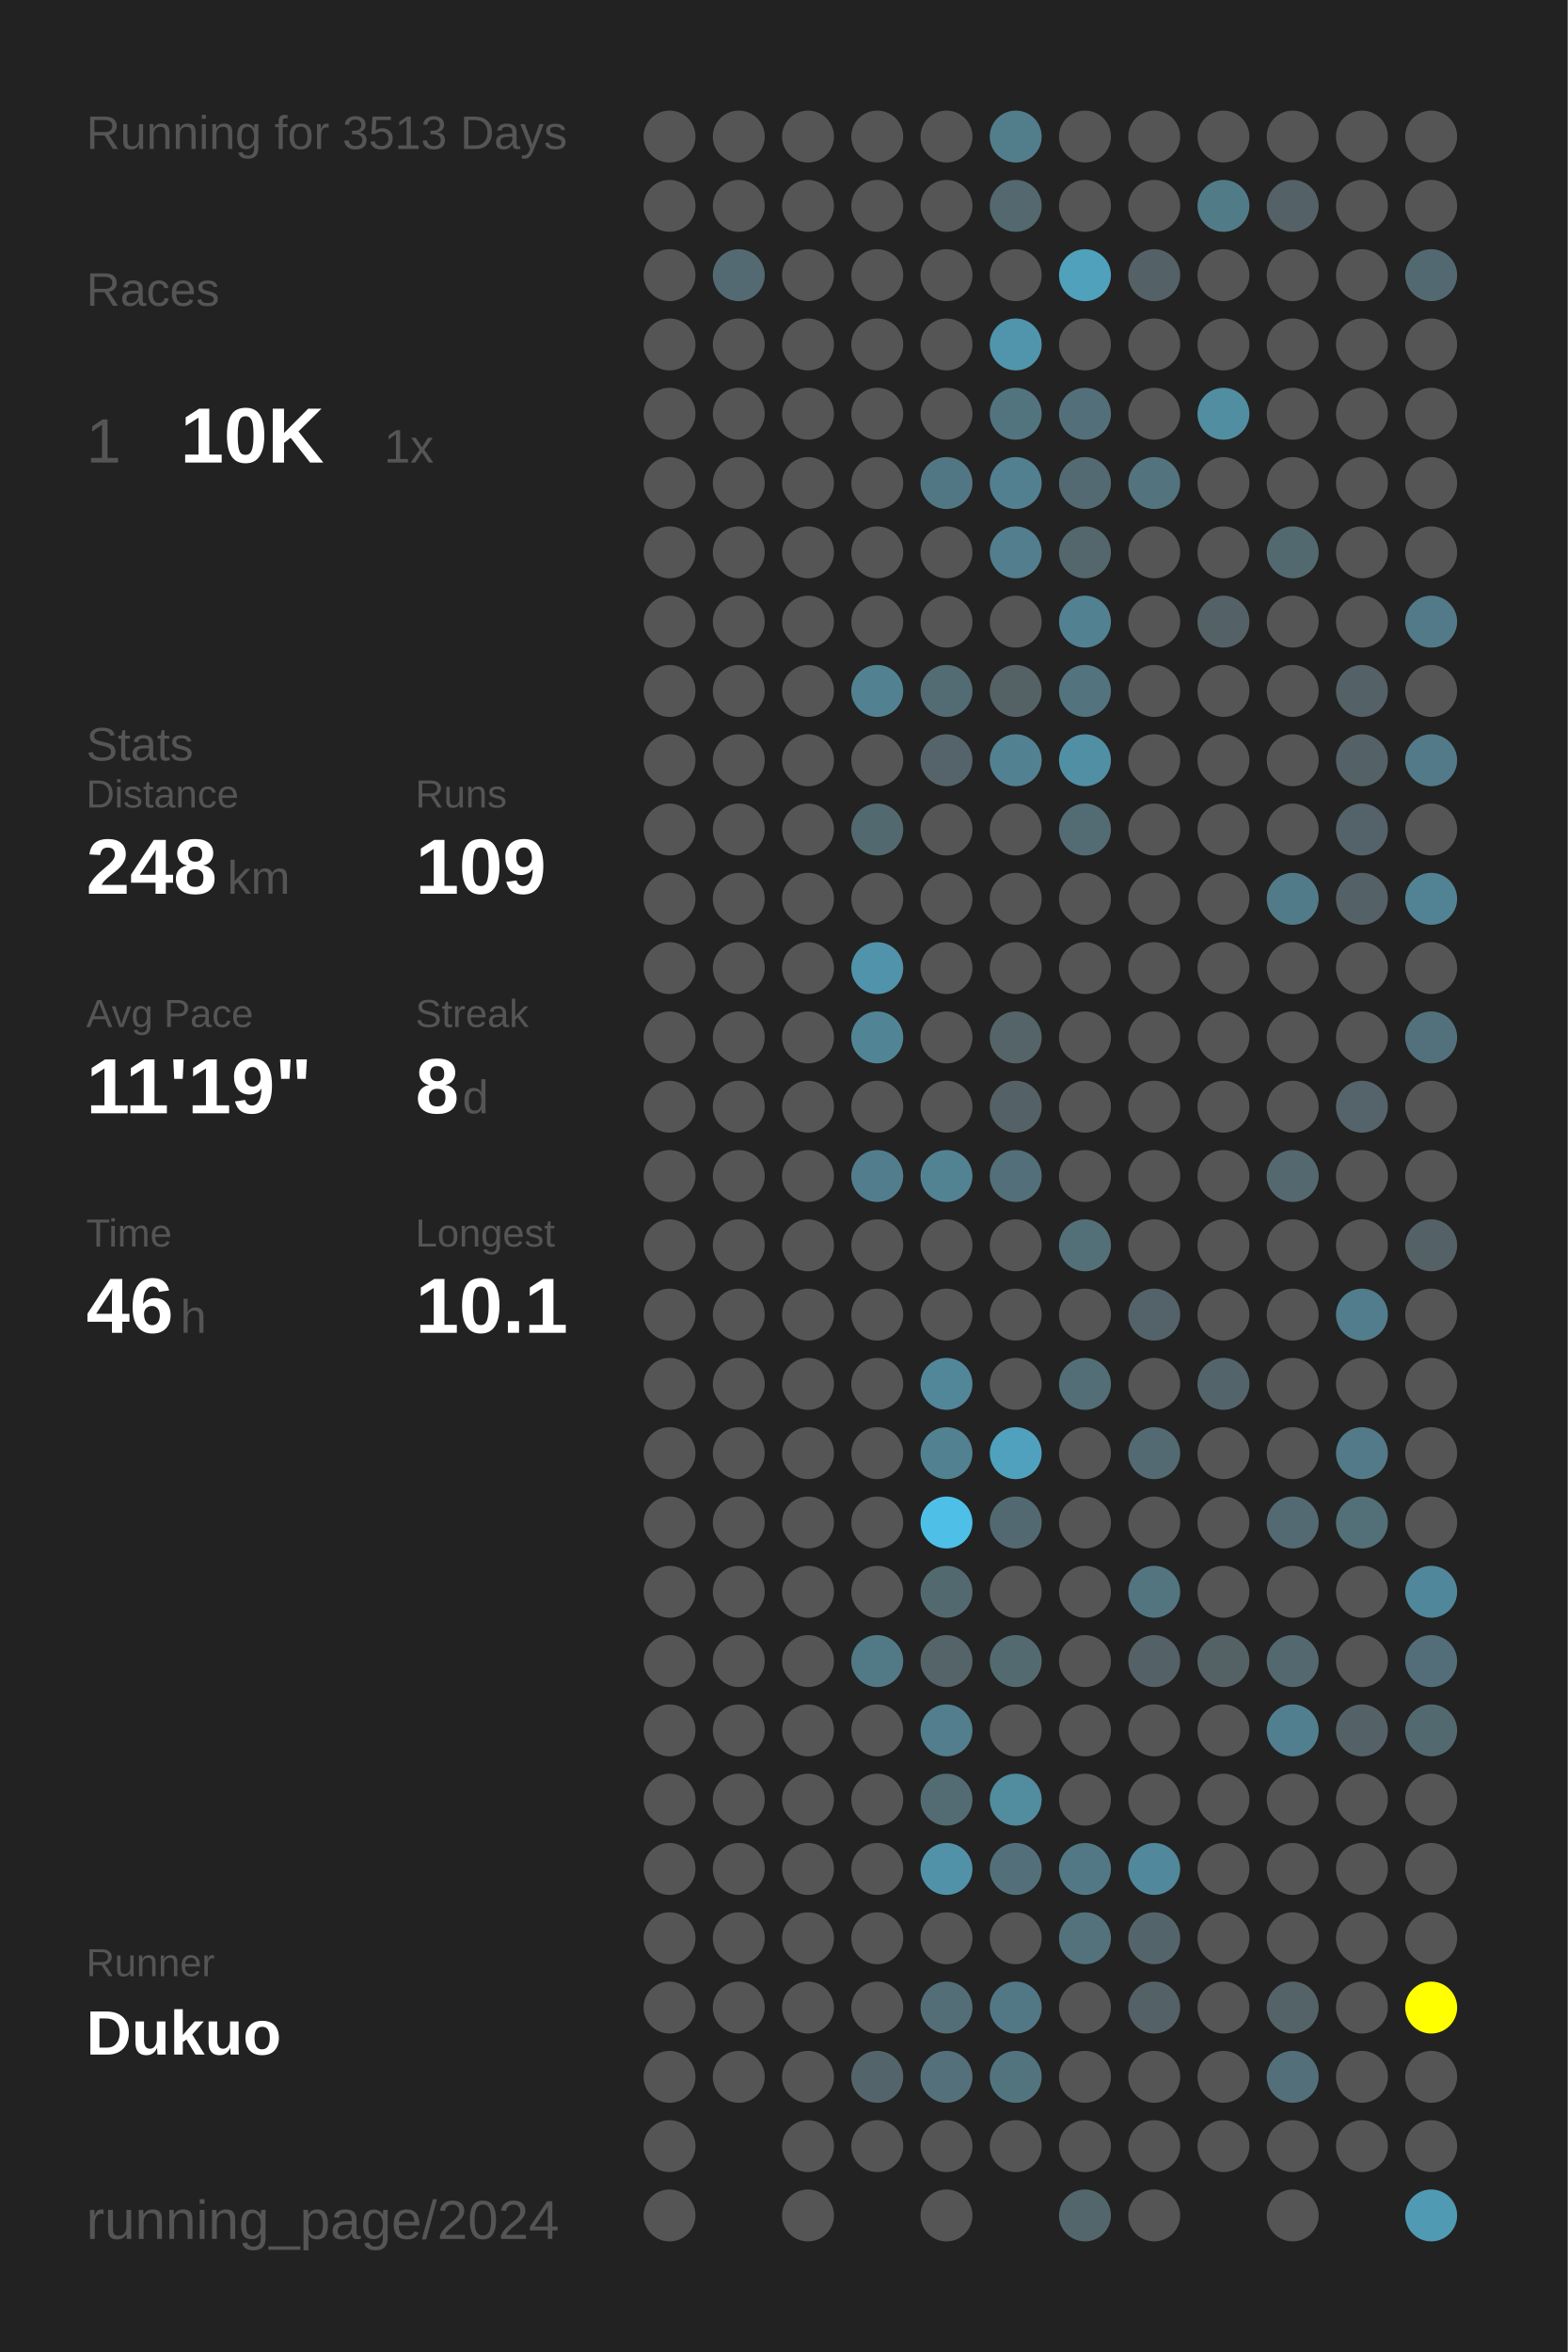
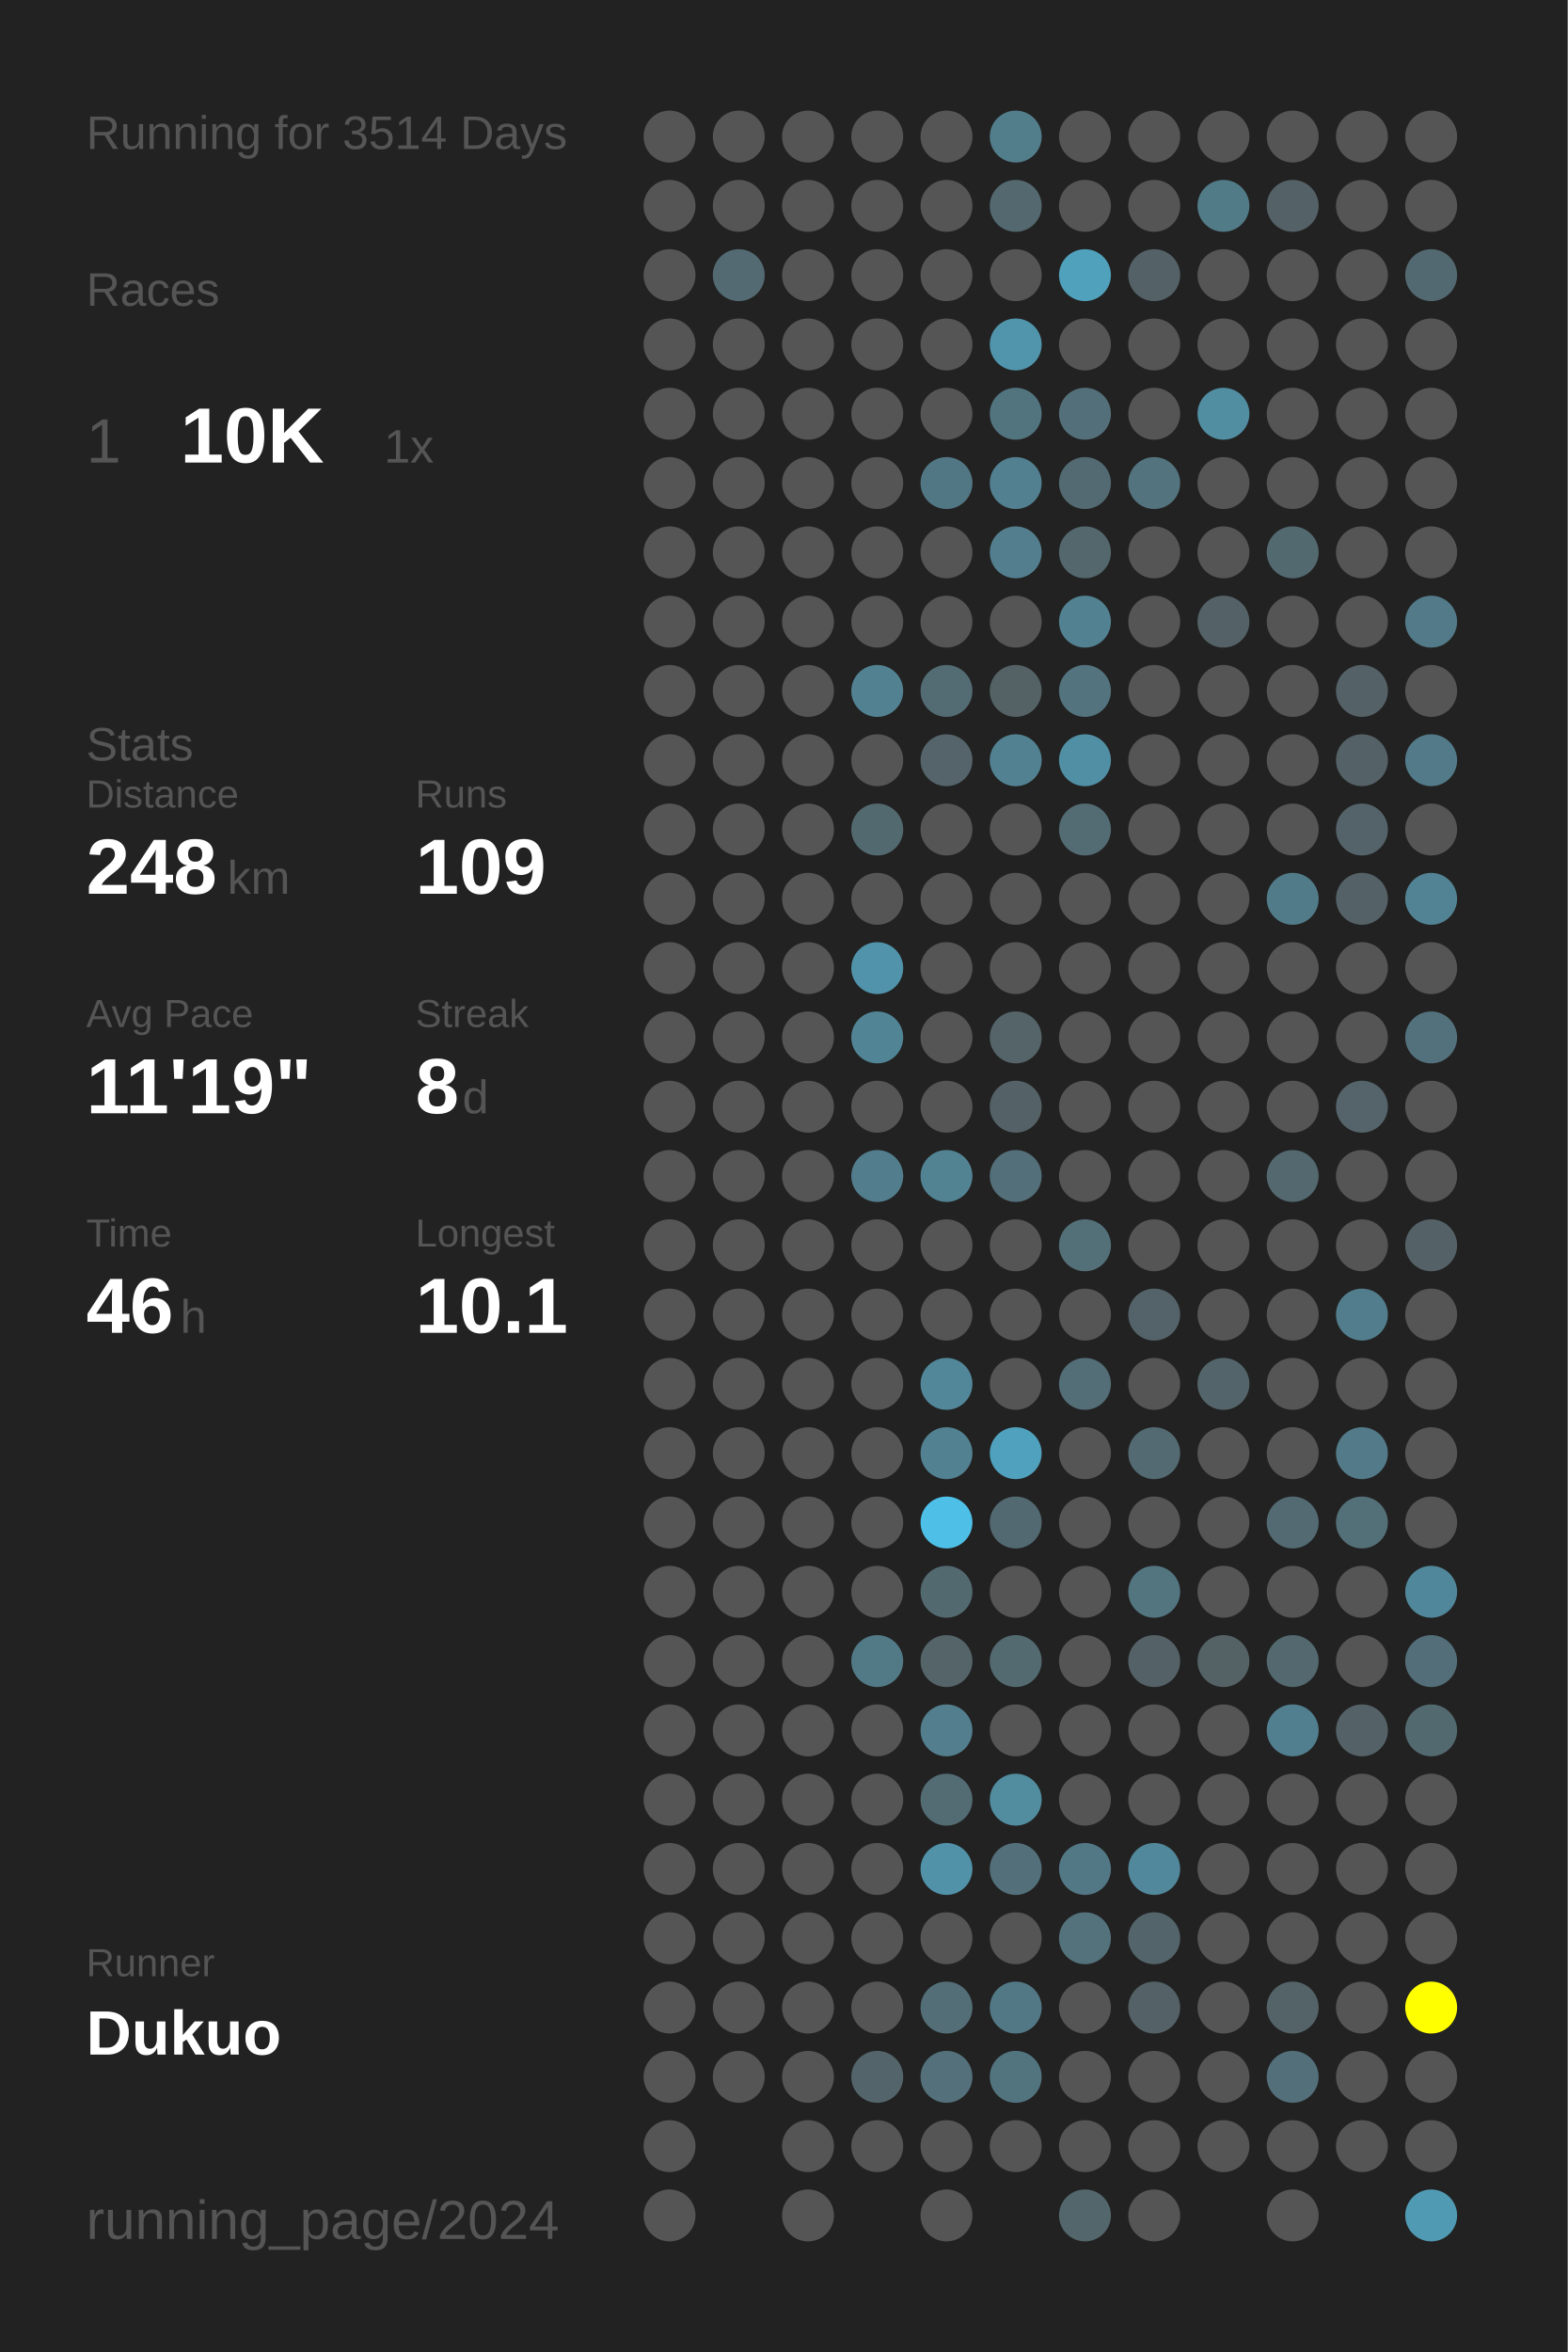
<svg xmlns="http://www.w3.org/2000/svg" baseProfile="full" height="300mm" version="1.1" viewBox="0,0,200,300" width="200mm">
  <defs />
  <rect fill="#222222" height="300" width="200" x="0" y="0" />
-   <text fill="#555555" style="font-size:6px; font-family:Arial;" x="11" y="19">Running for 3513 Days</text>
+   <text fill="#555555" style="font-size:6px; font-family:Arial;" x="11" y="19">Running for 3514 Days</text>
  <text fill="#555555" style="font-size:6px; font-family:Arial;" x="11" y="39">Races</text>
  <text fill="#555555" style="font-size:8px; font-family:Arial;" x="11" y="59">1</text>
  <text fill="#FFFFFF" style="font-size:10px; font-family:Arial; font-weight:bold;" x="23" y="59">10K</text>
  <text fill="#555555" style="font-size:6px; font-family:Arial;" x="49" y="59">1x</text>
  <text fill="#555555" style="font-size:6px; font-family:Arial;" x="11" y="97">Stats</text>
  <text fill="#555555" style="font-size:5px; font-family:Arial;" x="11" y="103">Distance</text>
  <text fill="#FFFFFF" style="font-size:10px; font-family:Arial; font-weight:bold;" x="11" y="114">248</text>
  <text fill="#555555" style="font-size:6px; font-family:Arial;" x="29" y="114">km</text>
  <text fill="#555555" style="font-size:5px; font-family:Arial;" x="53" y="103">Runs</text>
  <text fill="#FFFFFF" style="font-size:10px; font-family:Arial; font-weight:bold;" x="53" y="114">109</text>
  <text fill="#555555" style="font-size:5px; font-family:Arial;" x="11" y="131">Avg Pace</text>
  <text fill="#FFFFFF" style="font-size:10px; font-family:Arial; font-weight:bold;" x="11" y="142">11'19"</text>
  <text fill="#555555" style="font-size:5px; font-family:Arial;" x="53" y="131">Streak</text>
  <text fill="#FFFFFF" style="font-size:10px; font-family:Arial; font-weight:bold;" x="53" y="142">8</text>
  <text fill="#555555" style="font-size:6px; font-family:Arial;" x="59" y="142">d</text>
  <text fill="#555555" style="font-size:5px; font-family:Arial;" x="11" y="159">Time</text>
  <text fill="#FFFFFF" style="font-size:10px; font-family:Arial; font-weight:bold;" x="11" y="170">46</text>
  <text fill="#555555" style="font-size:6px; font-family:Arial;" x="23" y="170">h</text>
  <text fill="#555555" style="font-size:5px; font-family:Arial;" x="53" y="159">Longest</text>
  <text fill="#FFFFFF" style="font-size:10px; font-family:Arial; font-weight:bold;" x="53" y="170">10.1</text>
  <text fill="#555555" style="font-size:5px; font-family:Arial;" x="11" y="252.065">Runner</text>
  <text fill="#FFFFFF" style="font-size:8px; font-family:Arial; font-weight:bold;" x="11" y="262.065">Dukuo</text>
  <text fill="#555555" style="font-size:7px; font-family:Arial;" x="11" y="285.581">running_page/2024</text>
  <circle cx="85.417" cy="17.419" fill="#555555" r="3.312" />
  <circle cx="85.417" cy="26.258" fill="#555555" r="3.312" />
  <circle cx="85.417" cy="35.097" fill="#555555" r="3.312" />
  <circle cx="85.417" cy="43.935" fill="#555555" r="3.312" />
  <circle cx="85.417" cy="52.774" fill="#555555" r="3.312" />
  <circle cx="85.417" cy="61.613" fill="#555555" r="3.312" />
  <circle cx="85.417" cy="70.452" fill="#555555" r="3.312" />
  <circle cx="85.417" cy="79.29" fill="#555555" r="3.312" />
  <circle cx="85.417" cy="88.129" fill="#555555" r="3.312" />
  <circle cx="85.417" cy="96.968" fill="#555555" r="3.312" />
  <circle cx="85.417" cy="105.806" fill="#555555" r="3.312" />
  <circle cx="85.417" cy="114.645" fill="#555555" r="3.312" />
  <circle cx="85.417" cy="123.484" fill="#555555" r="3.312" />
  <circle cx="85.417" cy="132.323" fill="#555555" r="3.312" />
  <circle cx="85.417" cy="141.161" fill="#555555" r="3.312" />
  <circle cx="85.417" cy="150" fill="#555555" r="3.312" />
  <circle cx="85.417" cy="158.839" fill="#555555" r="3.312" />
  <circle cx="85.417" cy="167.677" fill="#555555" r="3.312" />
  <circle cx="85.417" cy="176.516" fill="#555555" r="3.312" />
  <circle cx="85.417" cy="185.355" fill="#555555" r="3.312" />
  <circle cx="85.417" cy="194.194" fill="#555555" r="3.312" />
  <circle cx="85.417" cy="203.032" fill="#555555" r="3.312" />
  <circle cx="85.417" cy="211.871" fill="#555555" r="3.312" />
  <circle cx="85.417" cy="220.71" fill="#555555" r="3.312" />
  <circle cx="85.417" cy="229.548" fill="#555555" r="3.312" />
  <circle cx="85.417" cy="238.387" fill="#555555" r="3.312" />
  <circle cx="85.417" cy="247.226" fill="#555555" r="3.312" />
  <circle cx="85.417" cy="256.065" fill="#555555" r="3.312" />
  <circle cx="85.417" cy="264.903" fill="#555555" r="3.312" />
  <circle cx="85.417" cy="273.742" fill="#555555" r="3.312" />
  <circle cx="85.417" cy="282.581" fill="#555555" r="3.312" />
  <circle cx="94.25" cy="17.419" fill="#555555" r="3.312" />
  <circle cx="94.25" cy="26.258" fill="#555555" r="3.312" />
  <circle cx="94.25" cy="35.097" fill="#536a72" r="3.312" />
  <circle cx="94.25" cy="43.935" fill="#555555" r="3.312" />
  <circle cx="94.25" cy="52.774" fill="#555555" r="3.312" />
  <circle cx="94.25" cy="61.613" fill="#555555" r="3.312" />
  <circle cx="94.25" cy="70.452" fill="#555555" r="3.312" />
  <circle cx="94.25" cy="79.29" fill="#555555" r="3.312" />
  <circle cx="94.25" cy="88.129" fill="#555555" r="3.312" />
  <circle cx="94.25" cy="96.968" fill="#555555" r="3.312" />
  <circle cx="94.25" cy="105.806" fill="#555555" r="3.312" />
  <circle cx="94.25" cy="114.645" fill="#555555" r="3.312" />
  <circle cx="94.25" cy="123.484" fill="#555555" r="3.312" />
  <circle cx="94.25" cy="132.323" fill="#555555" r="3.312" />
  <circle cx="94.25" cy="141.161" fill="#555555" r="3.312" />
  <circle cx="94.25" cy="150" fill="#555555" r="3.312" />
  <circle cx="94.25" cy="158.839" fill="#555555" r="3.312" />
  <circle cx="94.25" cy="167.677" fill="#555555" r="3.312" />
  <circle cx="94.25" cy="176.516" fill="#555555" r="3.312" />
  <circle cx="94.25" cy="185.355" fill="#555555" r="3.312" />
  <circle cx="94.25" cy="194.194" fill="#555555" r="3.312" />
  <circle cx="94.25" cy="203.032" fill="#555555" r="3.312" />
  <circle cx="94.25" cy="211.871" fill="#555555" r="3.312" />
  <circle cx="94.25" cy="220.71" fill="#555555" r="3.312" />
  <circle cx="94.25" cy="229.548" fill="#555555" r="3.312" />
  <circle cx="94.25" cy="238.387" fill="#555555" r="3.312" />
  <circle cx="94.25" cy="247.226" fill="#555555" r="3.312" />
  <circle cx="94.25" cy="256.065" fill="#555555" r="3.312" />
  <circle cx="94.25" cy="264.903" fill="#555555" r="3.312" />
  <circle cx="103.083" cy="17.419" fill="#555555" r="3.312" />
  <circle cx="103.083" cy="26.258" fill="#555555" r="3.312" />
  <circle cx="103.083" cy="35.097" fill="#555555" r="3.312" />
  <circle cx="103.083" cy="43.935" fill="#555555" r="3.312" />
  <circle cx="103.083" cy="52.774" fill="#555555" r="3.312" />
  <circle cx="103.083" cy="61.613" fill="#555555" r="3.312" />
  <circle cx="103.083" cy="70.452" fill="#555555" r="3.312" />
  <circle cx="103.083" cy="79.29" fill="#555555" r="3.312" />
  <circle cx="103.083" cy="88.129" fill="#555555" r="3.312" />
  <circle cx="103.083" cy="96.968" fill="#555555" r="3.312" />
  <circle cx="103.083" cy="105.806" fill="#555555" r="3.312" />
  <circle cx="103.083" cy="114.645" fill="#555555" r="3.312" />
  <circle cx="103.083" cy="123.484" fill="#555555" r="3.312" />
  <circle cx="103.083" cy="132.323" fill="#555555" r="3.312" />
  <circle cx="103.083" cy="141.161" fill="#555555" r="3.312" />
  <circle cx="103.083" cy="150" fill="#555555" r="3.312" />
  <circle cx="103.083" cy="158.839" fill="#555555" r="3.312" />
  <circle cx="103.083" cy="167.677" fill="#555555" r="3.312" />
  <circle cx="103.083" cy="176.516" fill="#555555" r="3.312" />
  <circle cx="103.083" cy="185.355" fill="#555555" r="3.312" />
  <circle cx="103.083" cy="194.194" fill="#555555" r="3.312" />
  <circle cx="103.083" cy="203.032" fill="#555555" r="3.312" />
  <circle cx="103.083" cy="211.871" fill="#555555" r="3.312" />
  <circle cx="103.083" cy="220.71" fill="#555555" r="3.312" />
  <circle cx="103.083" cy="229.548" fill="#555555" r="3.312" />
  <circle cx="103.083" cy="238.387" fill="#555555" r="3.312" />
  <circle cx="103.083" cy="247.226" fill="#555555" r="3.312" />
  <circle cx="103.083" cy="256.065" fill="#555555" r="3.312" />
  <circle cx="103.083" cy="264.903" fill="#555555" r="3.312" />
  <circle cx="103.083" cy="273.742" fill="#555555" r="3.312" />
  <circle cx="103.083" cy="282.581" fill="#555555" r="3.312" />
  <circle cx="111.917" cy="17.419" fill="#555555" r="3.312" />
  <circle cx="111.917" cy="26.258" fill="#555555" r="3.312" />
  <circle cx="111.917" cy="35.097" fill="#555555" r="3.312" />
  <circle cx="111.917" cy="43.935" fill="#555555" r="3.312" />
  <circle cx="111.917" cy="52.774" fill="#555555" r="3.312" />
  <circle cx="111.917" cy="61.613" fill="#555555" r="3.312" />
  <circle cx="111.917" cy="70.452" fill="#555555" r="3.312" />
  <circle cx="111.917" cy="79.29" fill="#555555" r="3.312" />
  <circle cx="111.917" cy="88.129" fill="#528292" r="3.312" />
  <circle cx="111.917" cy="96.968" fill="#555555" r="3.312" />
  <circle cx="111.917" cy="105.806" fill="#536970" r="3.312" />
  <circle cx="111.917" cy="114.645" fill="#555555" r="3.312" />
  <circle cx="111.917" cy="123.484" fill="#5093aa" r="3.312" />
  <circle cx="111.917" cy="132.323" fill="#518596" r="3.312" />
  <circle cx="111.917" cy="141.161" fill="#555555" r="3.312" />
  <circle cx="111.917" cy="150" fill="#527d8c" r="3.312" />
  <circle cx="111.917" cy="158.839" fill="#555555" r="3.312" />
  <circle cx="111.917" cy="167.677" fill="#555555" r="3.312" />
  <circle cx="111.917" cy="176.516" fill="#555555" r="3.312" />
  <circle cx="111.917" cy="185.355" fill="#555555" r="3.312" />
  <circle cx="111.917" cy="194.194" fill="#555555" r="3.312" />
  <circle cx="111.917" cy="203.032" fill="#555555" r="3.312" />
  <circle cx="111.917" cy="211.871" fill="#527986" r="3.312" />
  <circle cx="111.917" cy="220.71" fill="#555555" r="3.312" />
  <circle cx="111.917" cy="229.548" fill="#555555" r="3.312" />
  <circle cx="111.917" cy="238.387" fill="#555555" r="3.312" />
  <circle cx="111.917" cy="247.226" fill="#555555" r="3.312" />
  <circle cx="111.917" cy="256.065" fill="#555555" r="3.312" />
  <circle cx="111.917" cy="264.903" fill="#53656b" r="3.312" />
  <circle cx="111.917" cy="273.742" fill="#555555" r="3.312" />
  <circle cx="120.75" cy="17.419" fill="#555555" r="3.312" />
  <circle cx="120.75" cy="26.258" fill="#555555" r="3.312" />
  <circle cx="120.75" cy="35.097" fill="#555555" r="3.312" />
  <circle cx="120.75" cy="43.935" fill="#555555" r="3.312" />
  <circle cx="120.75" cy="52.774" fill="#555555" r="3.312" />
  <circle cx="120.75" cy="61.613" fill="#527784" r="3.312" />
  <circle cx="120.75" cy="70.452" fill="#555555" r="3.312" />
  <circle cx="120.75" cy="79.29" fill="#555555" r="3.312" />
  <circle cx="120.75" cy="88.129" fill="#536b73" r="3.312" />
  <circle cx="120.75" cy="96.968" fill="#54646a" r="3.312" />
  <circle cx="120.75" cy="105.806" fill="#555555" r="3.312" />
  <circle cx="120.75" cy="114.645" fill="#555555" r="3.312" />
  <circle cx="120.75" cy="123.484" fill="#555555" r="3.312" />
  <circle cx="120.75" cy="132.323" fill="#555555" r="3.312" />
  <circle cx="120.75" cy="141.161" fill="#555555" r="3.312" />
  <circle cx="120.75" cy="150" fill="#528393" r="3.312" />
  <circle cx="120.75" cy="158.839" fill="#555555" r="3.312" />
  <circle cx="120.75" cy="167.677" fill="#555555" r="3.312" />
  <circle cx="120.75" cy="176.516" fill="#518799" r="3.312" />
  <circle cx="120.75" cy="185.355" fill="#528191" r="3.312" />
  <circle cx="120.75" cy="194.194" fill="#4ec0e7" r="3.312" />
  <circle cx="120.75" cy="203.032" fill="#536970" r="3.312" />
  <circle cx="120.75" cy="211.871" fill="#546469" r="3.312" />
  <circle cx="120.75" cy="220.71" fill="#527e8d" r="3.312" />
  <circle cx="120.75" cy="229.548" fill="#536b73" r="3.312" />
  <circle cx="120.75" cy="238.387" fill="#5192a9" r="3.312" />
  <circle cx="120.75" cy="247.226" fill="#555555" r="3.312" />
  <circle cx="120.75" cy="256.065" fill="#536e77" r="3.312" />
  <circle cx="120.75" cy="264.903" fill="#53707b" r="3.312" />
  <circle cx="120.75" cy="273.742" fill="#555555" r="3.312" />
  <circle cx="120.75" cy="282.581" fill="#555555" r="3.312" />
  <circle cx="129.583" cy="17.419" fill="#527d8b" r="3.312" />
  <circle cx="129.583" cy="26.258" fill="#53686f" r="3.312" />
  <circle cx="129.583" cy="35.097" fill="#555555" r="3.312" />
  <circle cx="129.583" cy="43.935" fill="#5095ac" r="3.312" />
  <circle cx="129.583" cy="52.774" fill="#52747f" r="3.312" />
  <circle cx="129.583" cy="61.613" fill="#528090" r="3.312" />
  <circle cx="129.583" cy="70.452" fill="#527e8d" r="3.312" />
  <circle cx="129.583" cy="79.29" fill="#555555" r="3.312" />
  <circle cx="129.583" cy="88.129" fill="#546266" r="3.312" />
  <circle cx="129.583" cy="96.968" fill="#528292" r="3.312" />
  <circle cx="129.583" cy="105.806" fill="#555555" r="3.312" />
  <circle cx="129.583" cy="114.645" fill="#555555" r="3.312" />
  <circle cx="129.583" cy="123.484" fill="#555555" r="3.312" />
  <circle cx="129.583" cy="132.323" fill="#546469" r="3.312" />
  <circle cx="129.583" cy="141.161" fill="#546166" r="3.312" />
  <circle cx="129.583" cy="150" fill="#536f79" r="3.312" />
  <circle cx="129.583" cy="158.839" fill="#555555" r="3.312" />
  <circle cx="129.583" cy="167.677" fill="#555555" r="3.312" />
  <circle cx="129.583" cy="176.516" fill="#555555" r="3.312" />
  <circle cx="129.583" cy="185.355" fill="#50a1bd" r="3.312" />
  <circle cx="129.583" cy="194.194" fill="#536971" r="3.312" />
  <circle cx="129.583" cy="203.032" fill="#555555" r="3.312" />
  <circle cx="129.583" cy="211.871" fill="#536a71" r="3.312" />
  <circle cx="129.583" cy="220.71" fill="#555555" r="3.312" />
  <circle cx="129.583" cy="229.548" fill="#518c9f" r="3.312" />
  <circle cx="129.583" cy="238.387" fill="#53707a" r="3.312" />
  <circle cx="129.583" cy="247.226" fill="#555555" r="3.312" />
  <circle cx="129.583" cy="256.065" fill="#527885" r="3.312" />
  <circle cx="129.583" cy="264.903" fill="#52747f" r="3.312" />
  <circle cx="129.583" cy="273.742" fill="#555555" r="3.312" />
  <circle cx="138.417" cy="17.419" fill="#555555" r="3.312" />
  <circle cx="138.417" cy="26.258" fill="#555555" r="3.312" />
  <circle cx="138.417" cy="35.097" fill="#50a1bc" r="3.312" />
  <circle cx="138.417" cy="43.935" fill="#555555" r="3.312" />
  <circle cx="138.417" cy="52.774" fill="#53707a" r="3.312" />
  <circle cx="138.417" cy="61.613" fill="#536a72" r="3.312" />
  <circle cx="138.417" cy="70.452" fill="#53676d" r="3.312" />
  <circle cx="138.417" cy="79.29" fill="#528191" r="3.312" />
  <circle cx="138.417" cy="88.129" fill="#53737e" r="3.312" />
  <circle cx="138.417" cy="96.968" fill="#518fa4" r="3.312" />
  <circle cx="138.417" cy="105.806" fill="#536b73" r="3.312" />
  <circle cx="138.417" cy="114.645" fill="#555555" r="3.312" />
  <circle cx="138.417" cy="123.484" fill="#555555" r="3.312" />
  <circle cx="138.417" cy="132.323" fill="#555555" r="3.312" />
  <circle cx="138.417" cy="141.161" fill="#555555" r="3.312" />
  <circle cx="138.417" cy="150" fill="#555555" r="3.312" />
  <circle cx="138.417" cy="158.839" fill="#537079" r="3.312" />
  <circle cx="138.417" cy="167.677" fill="#555555" r="3.312" />
  <circle cx="138.417" cy="176.516" fill="#536e77" r="3.312" />
  <circle cx="138.417" cy="185.355" fill="#555555" r="3.312" />
  <circle cx="138.417" cy="194.194" fill="#555555" r="3.312" />
  <circle cx="138.417" cy="203.032" fill="#555555" r="3.312" />
  <circle cx="138.417" cy="211.871" fill="#555555" r="3.312" />
  <circle cx="138.417" cy="220.71" fill="#555555" r="3.312" />
  <circle cx="138.417" cy="229.548" fill="#555555" r="3.312" />
  <circle cx="138.417" cy="238.387" fill="#527885" r="3.312" />
  <circle cx="138.417" cy="247.226" fill="#53727c" r="3.312" />
  <circle cx="138.417" cy="256.065" fill="#555555" r="3.312" />
  <circle cx="138.417" cy="264.903" fill="#555555" r="3.312" />
  <circle cx="138.417" cy="273.742" fill="#555555" r="3.312" />
  <circle cx="138.417" cy="282.581" fill="#53666c" r="3.312" />
  <circle cx="147.25" cy="17.419" fill="#555555" r="3.312" />
  <circle cx="147.25" cy="26.258" fill="#555555" r="3.312" />
  <circle cx="147.25" cy="35.097" fill="#546268" r="3.312" />
  <circle cx="147.25" cy="43.935" fill="#555555" r="3.312" />
  <circle cx="147.25" cy="52.774" fill="#555555" r="3.312" />
  <circle cx="147.25" cy="61.613" fill="#53737e" r="3.312" />
  <circle cx="147.25" cy="70.452" fill="#555555" r="3.312" />
  <circle cx="147.25" cy="79.29" fill="#555555" r="3.312" />
  <circle cx="147.25" cy="88.129" fill="#555555" r="3.312" />
  <circle cx="147.25" cy="96.968" fill="#555555" r="3.312" />
  <circle cx="147.25" cy="105.806" fill="#555555" r="3.312" />
  <circle cx="147.25" cy="114.645" fill="#555555" r="3.312" />
  <circle cx="147.25" cy="123.484" fill="#555555" r="3.312" />
  <circle cx="147.25" cy="132.323" fill="#555555" r="3.312" />
  <circle cx="147.25" cy="141.161" fill="#555555" r="3.312" />
  <circle cx="147.25" cy="150" fill="#555555" r="3.312" />
  <circle cx="147.25" cy="158.839" fill="#555555" r="3.312" />
  <circle cx="147.25" cy="167.677" fill="#546369" r="3.312" />
  <circle cx="147.25" cy="176.516" fill="#555555" r="3.312" />
  <circle cx="147.25" cy="185.355" fill="#536a72" r="3.312" />
  <circle cx="147.25" cy="194.194" fill="#555555" r="3.312" />
  <circle cx="147.25" cy="203.032" fill="#527580" r="3.312" />
  <circle cx="147.25" cy="211.871" fill="#546166" r="3.312" />
  <circle cx="147.25" cy="220.71" fill="#555555" r="3.312" />
  <circle cx="147.25" cy="229.548" fill="#555555" r="3.312" />
  <circle cx="147.25" cy="238.387" fill="#51889b" r="3.312" />
  <circle cx="147.25" cy="247.226" fill="#53656b" r="3.312" />
  <circle cx="147.25" cy="256.065" fill="#546166" r="3.312" />
  <circle cx="147.25" cy="264.903" fill="#555555" r="3.312" />
  <circle cx="147.25" cy="273.742" fill="#555555" r="3.312" />
  <circle cx="147.25" cy="282.581" fill="#555555" r="3.312" />
  <circle cx="156.083" cy="17.419" fill="#555555" r="3.312" />
  <circle cx="156.083" cy="26.258" fill="#527b88" r="3.312" />
  <circle cx="156.083" cy="35.097" fill="#555555" r="3.312" />
  <circle cx="156.083" cy="43.935" fill="#555555" r="3.312" />
  <circle cx="156.083" cy="52.774" fill="#518ea2" r="3.312" />
  <circle cx="156.083" cy="61.613" fill="#555555" r="3.312" />
  <circle cx="156.083" cy="70.452" fill="#555555" r="3.312" />
  <circle cx="156.083" cy="79.29" fill="#546267" r="3.312" />
  <circle cx="156.083" cy="88.129" fill="#555555" r="3.312" />
  <circle cx="156.083" cy="96.968" fill="#555555" r="3.312" />
  <circle cx="156.083" cy="105.806" fill="#555555" r="3.312" />
  <circle cx="156.083" cy="114.645" fill="#555555" r="3.312" />
  <circle cx="156.083" cy="123.484" fill="#555555" r="3.312" />
  <circle cx="156.083" cy="132.323" fill="#555555" r="3.312" />
  <circle cx="156.083" cy="141.161" fill="#555555" r="3.312" />
  <circle cx="156.083" cy="150" fill="#555555" r="3.312" />
  <circle cx="156.083" cy="158.839" fill="#555555" r="3.312" />
  <circle cx="156.083" cy="167.677" fill="#555555" r="3.312" />
  <circle cx="156.083" cy="176.516" fill="#53656b" r="3.312" />
  <circle cx="156.083" cy="185.355" fill="#555555" r="3.312" />
  <circle cx="156.083" cy="194.194" fill="#555555" r="3.312" />
  <circle cx="156.083" cy="203.032" fill="#555555" r="3.312" />
  <circle cx="156.083" cy="211.871" fill="#546266" r="3.312" />
  <circle cx="156.083" cy="220.71" fill="#555555" r="3.312" />
  <circle cx="156.083" cy="229.548" fill="#555555" r="3.312" />
  <circle cx="156.083" cy="238.387" fill="#555555" r="3.312" />
  <circle cx="156.083" cy="247.226" fill="#555555" r="3.312" />
  <circle cx="156.083" cy="256.065" fill="#555555" r="3.312" />
  <circle cx="156.083" cy="264.903" fill="#555555" r="3.312" />
  <circle cx="156.083" cy="273.742" fill="#555555" r="3.312" />
  <circle cx="164.917" cy="17.419" fill="#555555" r="3.312" />
  <circle cx="164.917" cy="26.258" fill="#546166" r="3.312" />
  <circle cx="164.917" cy="35.097" fill="#555555" r="3.312" />
  <circle cx="164.917" cy="43.935" fill="#555555" r="3.312" />
  <circle cx="164.917" cy="52.774" fill="#555555" r="3.312" />
  <circle cx="164.917" cy="61.613" fill="#555555" r="3.312" />
  <circle cx="164.917" cy="70.452" fill="#536970" r="3.312" />
  <circle cx="164.917" cy="79.29" fill="#555555" r="3.312" />
  <circle cx="164.917" cy="88.129" fill="#555555" r="3.312" />
  <circle cx="164.917" cy="96.968" fill="#555555" r="3.312" />
  <circle cx="164.917" cy="105.806" fill="#555555" r="3.312" />
  <circle cx="164.917" cy="114.645" fill="#527b89" r="3.312" />
  <circle cx="164.917" cy="123.484" fill="#555555" r="3.312" />
  <circle cx="164.917" cy="132.323" fill="#555555" r="3.312" />
  <circle cx="164.917" cy="141.161" fill="#555555" r="3.312" />
  <circle cx="164.917" cy="150" fill="#53686f" r="3.312" />
  <circle cx="164.917" cy="158.839" fill="#555555" r="3.312" />
  <circle cx="164.917" cy="167.677" fill="#555555" r="3.312" />
  <circle cx="164.917" cy="176.516" fill="#555555" r="3.312" />
  <circle cx="164.917" cy="185.355" fill="#555555" r="3.312" />
  <circle cx="164.917" cy="194.194" fill="#536a72" r="3.312" />
  <circle cx="164.917" cy="203.032" fill="#555555" r="3.312" />
  <circle cx="164.917" cy="211.871" fill="#53686f" r="3.312" />
  <circle cx="164.917" cy="220.71" fill="#527f8f" r="3.312" />
  <circle cx="164.917" cy="229.548" fill="#555555" r="3.312" />
  <circle cx="164.917" cy="238.387" fill="#555555" r="3.312" />
  <circle cx="164.917" cy="247.226" fill="#555555" r="3.312" />
  <circle cx="164.917" cy="256.065" fill="#546368" r="3.312" />
  <circle cx="164.917" cy="264.903" fill="#536f79" r="3.312" />
  <circle cx="164.917" cy="273.742" fill="#555555" r="3.312" />
  <circle cx="164.917" cy="282.581" fill="#555555" r="3.312" />
  <circle cx="173.75" cy="17.419" fill="#555555" r="3.312" />
  <circle cx="173.75" cy="26.258" fill="#555555" r="3.312" />
  <circle cx="173.75" cy="35.097" fill="#555555" r="3.312" />
  <circle cx="173.75" cy="43.935" fill="#555555" r="3.312" />
  <circle cx="173.75" cy="52.774" fill="#555555" r="3.312" />
  <circle cx="173.75" cy="61.613" fill="#555555" r="3.312" />
  <circle cx="173.75" cy="70.452" fill="#555555" r="3.312" />
  <circle cx="173.75" cy="79.29" fill="#555555" r="3.312" />
  <circle cx="173.75" cy="88.129" fill="#546166" r="3.312" />
  <circle cx="173.75" cy="96.968" fill="#546166" r="3.312" />
  <circle cx="173.75" cy="105.806" fill="#546369" r="3.312" />
  <circle cx="173.75" cy="114.645" fill="#546166" r="3.312" />
  <circle cx="173.75" cy="123.484" fill="#555555" r="3.312" />
  <circle cx="173.75" cy="132.323" fill="#555555" r="3.312" />
  <circle cx="173.75" cy="141.161" fill="#54646a" r="3.312" />
  <circle cx="173.75" cy="150" fill="#555555" r="3.312" />
  <circle cx="173.75" cy="158.839" fill="#555555" r="3.312" />
  <circle cx="173.75" cy="167.677" fill="#527d8c" r="3.312" />
  <circle cx="173.75" cy="176.516" fill="#555555" r="3.312" />
  <circle cx="173.75" cy="185.355" fill="#527a88" r="3.312" />
  <circle cx="173.75" cy="194.194" fill="#536f78" r="3.312" />
  <circle cx="173.75" cy="203.032" fill="#555555" r="3.312" />
  <circle cx="173.75" cy="211.871" fill="#555555" r="3.312" />
  <circle cx="173.75" cy="220.71" fill="#546267" r="3.312" />
  <circle cx="173.75" cy="229.548" fill="#555555" r="3.312" />
  <circle cx="173.75" cy="238.387" fill="#555555" r="3.312" />
  <circle cx="173.75" cy="247.226" fill="#555555" r="3.312" />
  <circle cx="173.75" cy="256.065" fill="#555555" r="3.312" />
  <circle cx="173.75" cy="264.903" fill="#555555" r="3.312" />
  <circle cx="173.75" cy="273.742" fill="#555555" r="3.312" />
  <circle cx="182.583" cy="17.419" fill="#555555" r="3.312" />
  <circle cx="182.583" cy="26.258" fill="#555555" r="3.312" />
  <circle cx="182.583" cy="35.097" fill="#536971" r="3.312" />
  <circle cx="182.583" cy="43.935" fill="#555555" r="3.312" />
  <circle cx="182.583" cy="52.774" fill="#555555" r="3.312" />
  <circle cx="182.583" cy="61.613" fill="#555555" r="3.312" />
  <circle cx="182.583" cy="70.452" fill="#555555" r="3.312" />
  <circle cx="182.583" cy="79.29" fill="#527a88" r="3.312" />
  <circle cx="182.583" cy="88.129" fill="#555555" r="3.312" />
  <circle cx="182.583" cy="96.968" fill="#527a88" r="3.312" />
  <circle cx="182.583" cy="105.806" fill="#555555" r="3.312" />
  <circle cx="182.583" cy="114.645" fill="#528394" r="3.312" />
  <circle cx="182.583" cy="123.484" fill="#555555" r="3.312" />
  <circle cx="182.583" cy="132.323" fill="#53717c" r="3.312" />
  <circle cx="182.583" cy="141.161" fill="#555555" r="3.312" />
  <circle cx="182.583" cy="150" fill="#555555" r="3.312" />
  <circle cx="182.583" cy="158.839" fill="#546267" r="3.312" />
  <circle cx="182.583" cy="167.677" fill="#555555" r="3.312" />
  <circle cx="182.583" cy="176.516" fill="#555555" r="3.312" />
  <circle cx="182.583" cy="185.355" fill="#555555" r="3.312" />
  <circle cx="182.583" cy="194.194" fill="#555555" r="3.312" />
  <circle cx="182.583" cy="203.032" fill="#51879a" r="3.312" />
  <circle cx="182.583" cy="211.871" fill="#536e78" r="3.312" />
  <circle cx="182.583" cy="220.71" fill="#536970" r="3.312" />
  <circle cx="182.583" cy="229.548" fill="#555555" r="3.312" />
  <circle cx="182.583" cy="238.387" fill="#555555" r="3.312" />
  <circle cx="182.583" cy="247.226" fill="#555555" r="3.312" />
  <circle cx="182.583" cy="256.065" fill="#FFFF00" r="3.312" />
  <circle cx="182.583" cy="264.903" fill="#555555" r="3.312" />
  <circle cx="182.583" cy="273.742" fill="#555555" r="3.312" />
  <circle cx="182.583" cy="282.581" fill="#509ab4" r="3.312" />
</svg>
